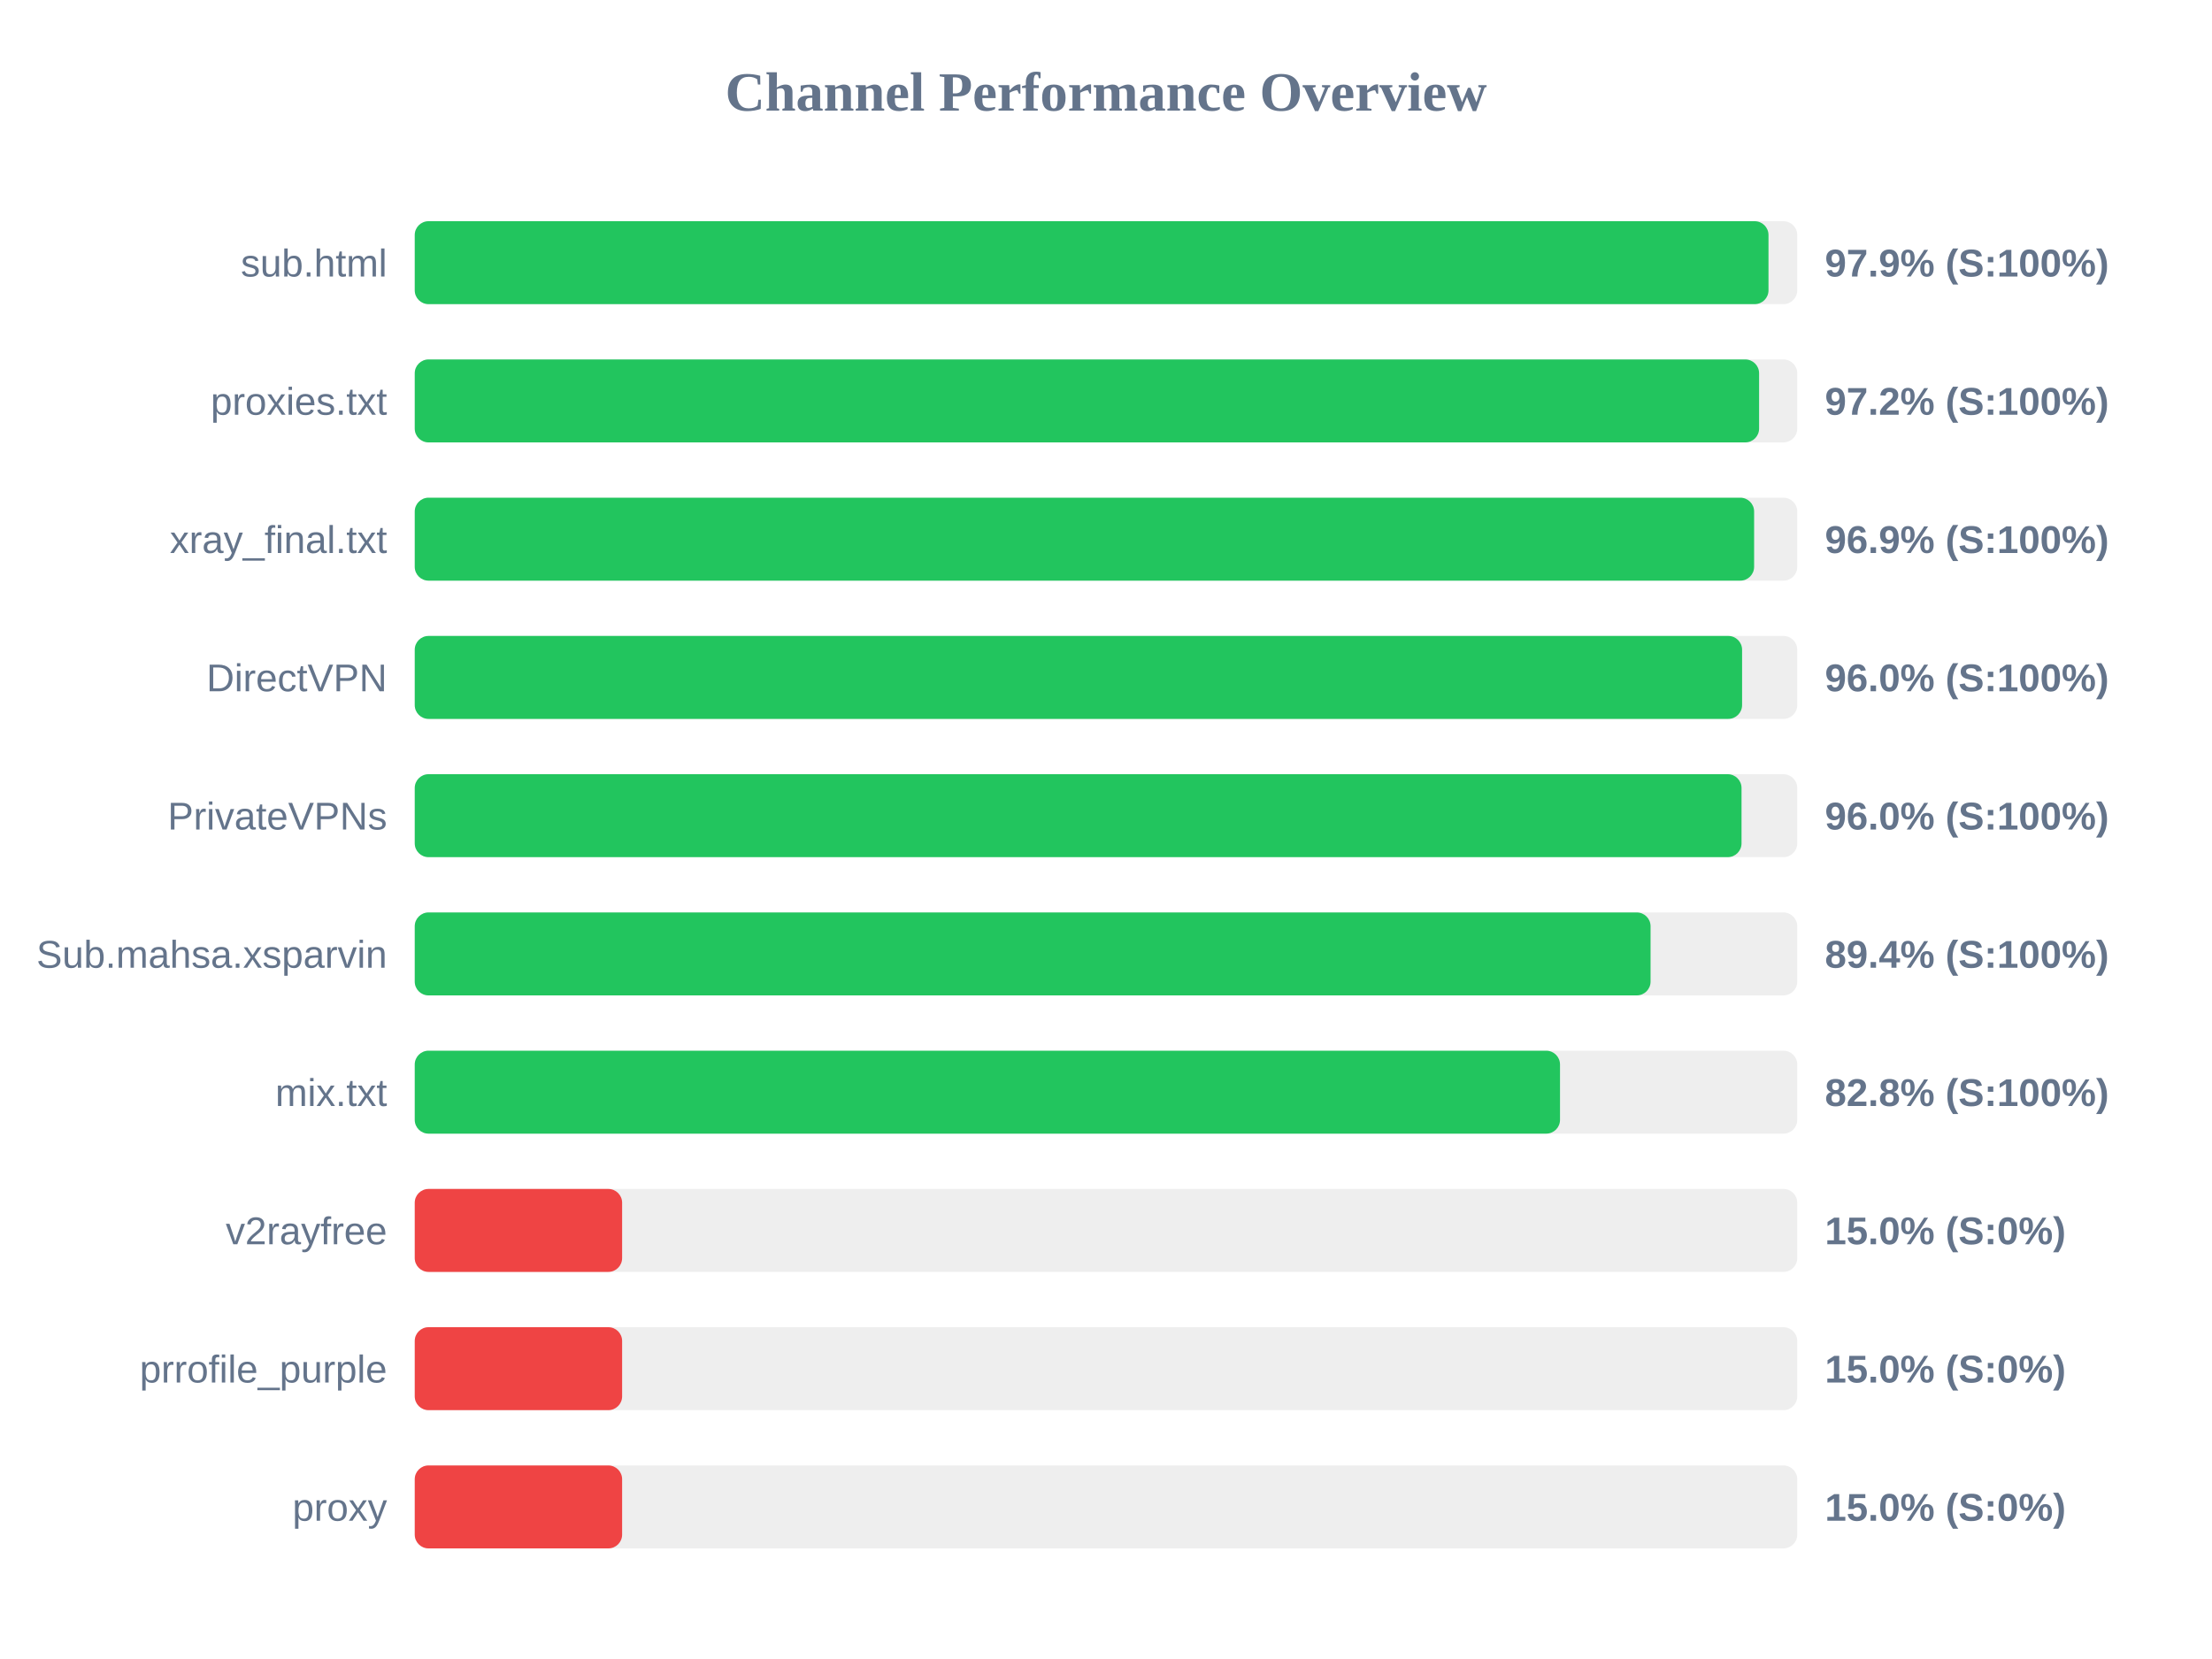
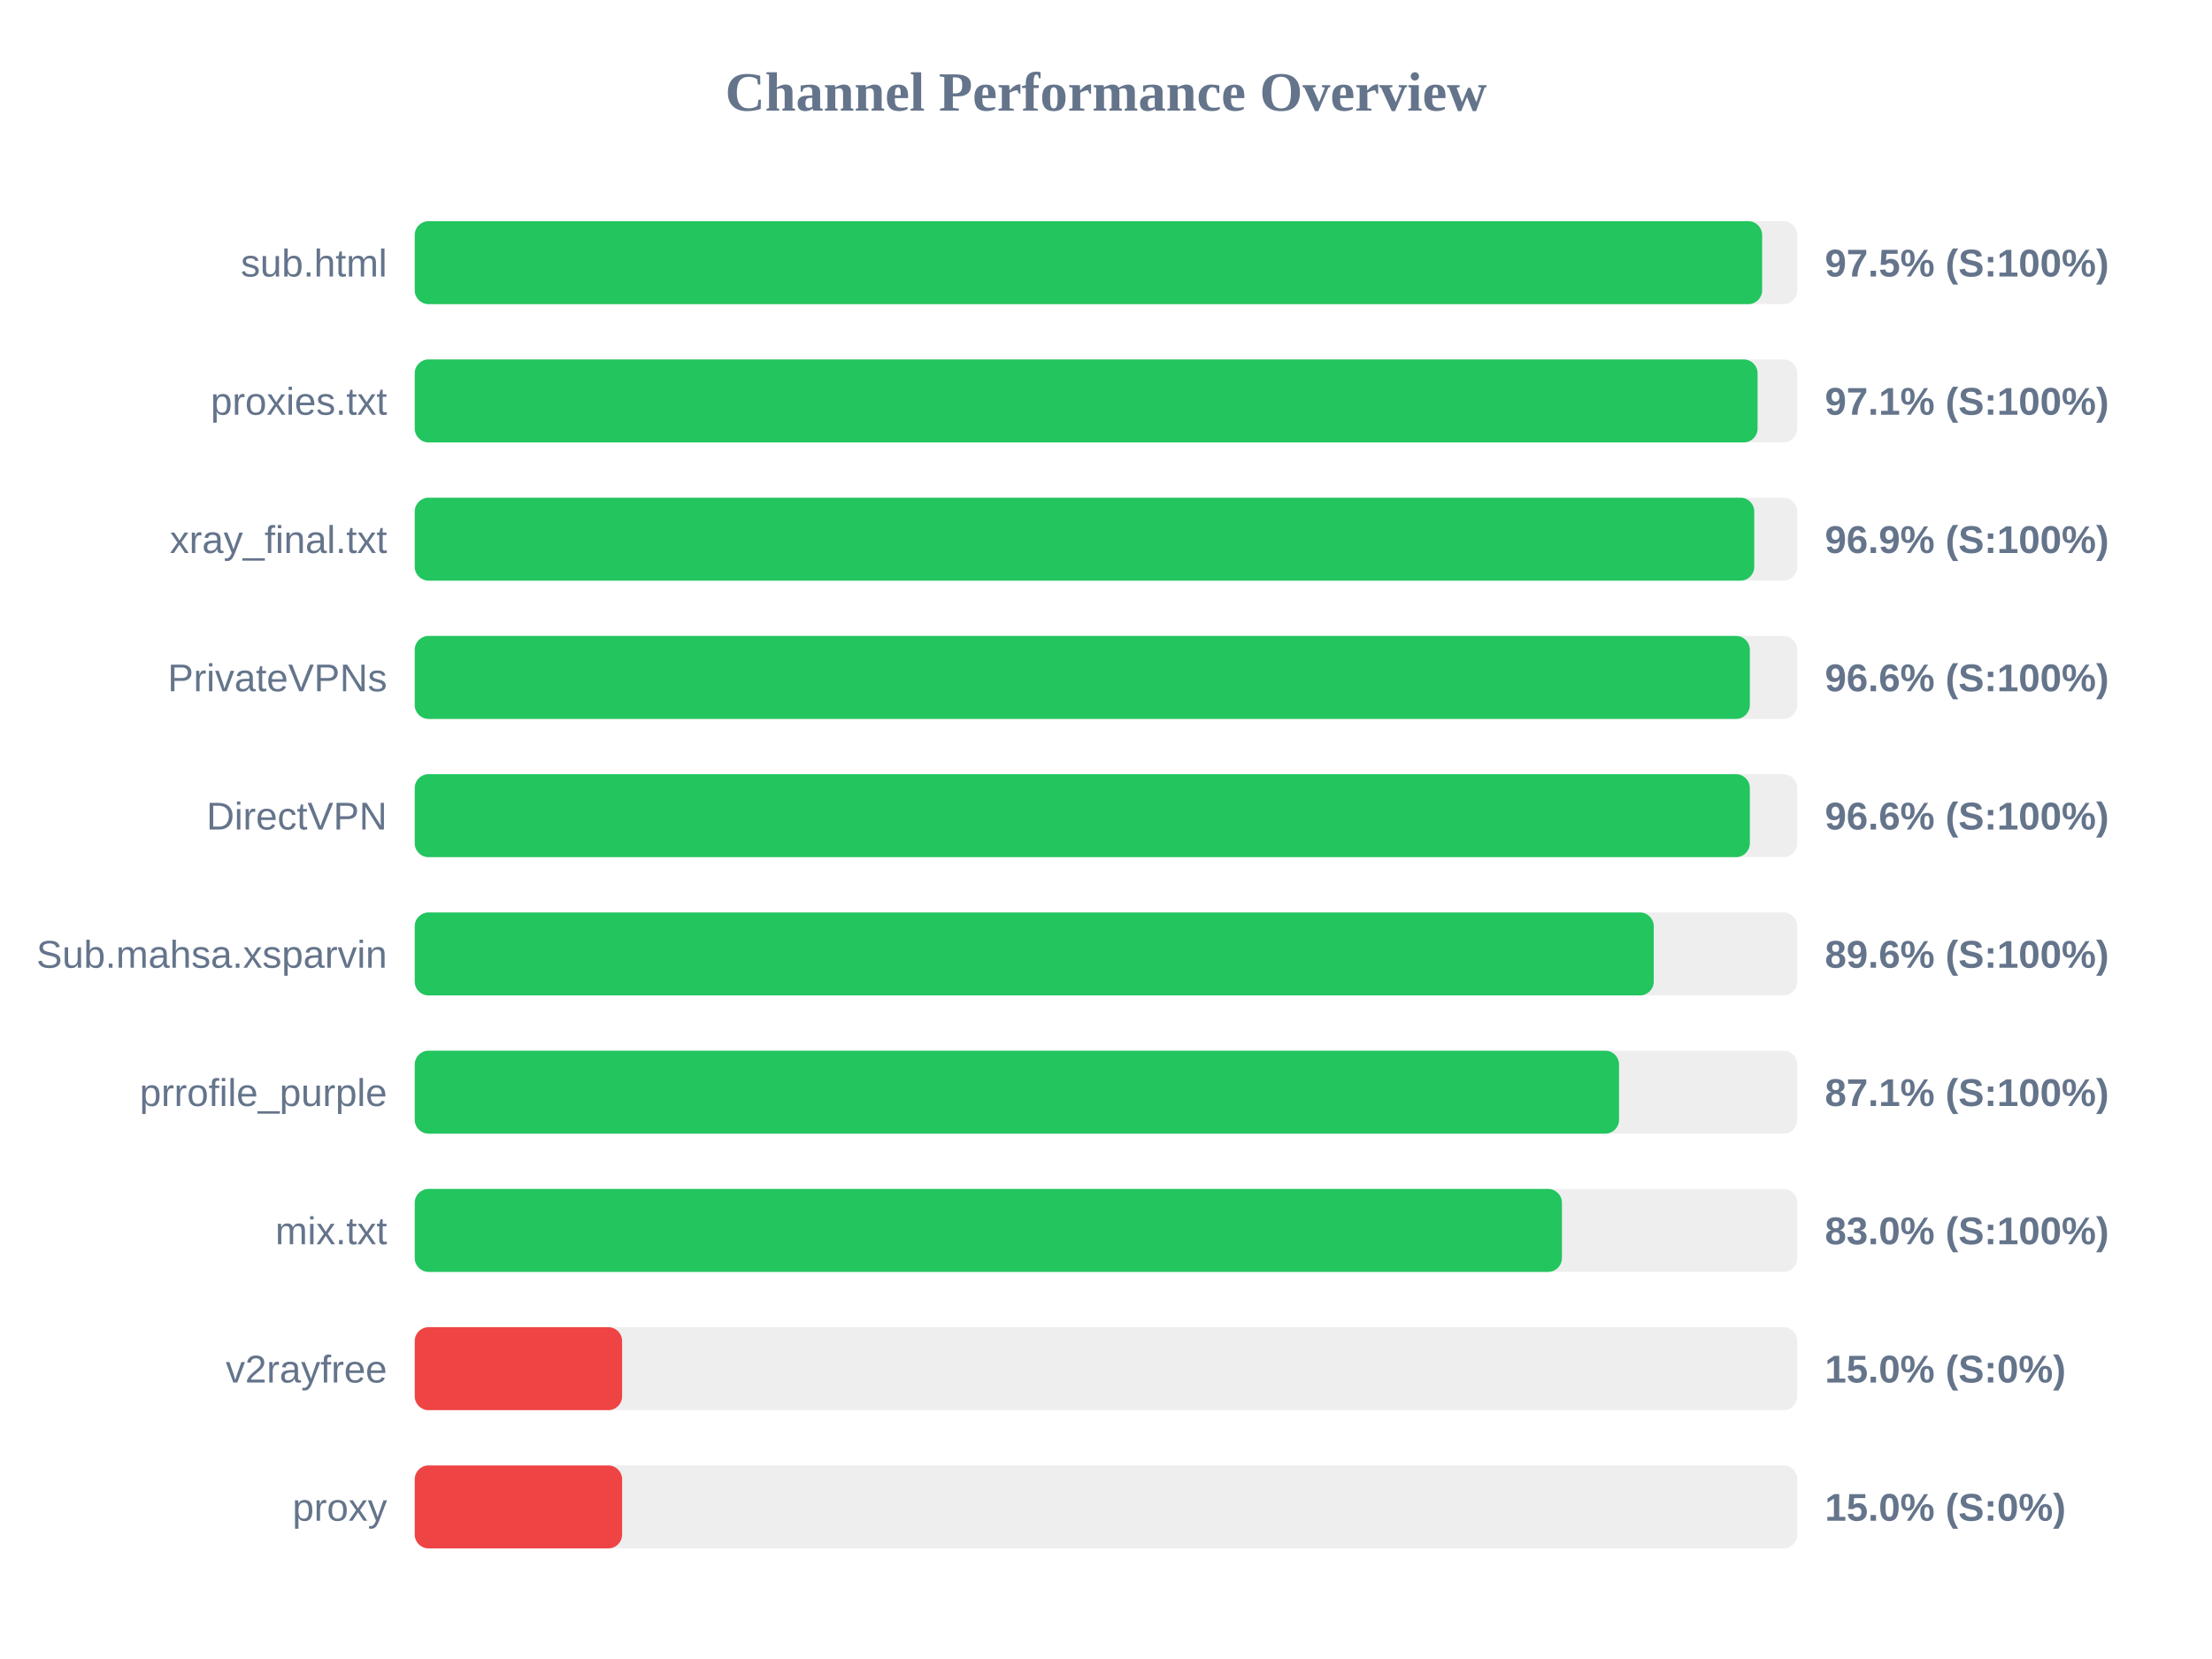
<svg xmlns="http://www.w3.org/2000/svg" width="800" height="600" version="1.1">
  <style>
        .row { font: 14px Arial; fill: #64748b; }
        .score { font: bold 14px Arial; fill: #64748b; }
    </style>
  <text x="400" y="40" text-anchor="middle" font-size="20px" font-weight="bold" fill="#64748b">Channel Performance Overview</text>
  <rect x="150" y="80" width="500" height="30" fill="#eee" rx="5" />
-   <rect x="150" y="80" width="489.6" height="30" fill="#22c55e" rx="5" />
+   <rect x="150" y="80" width="487.3" height="30" fill="#22c55e" rx="5" />
  <text x="140" y="100" text-anchor="end" class="row">sub.html</text>
-   <text x="660" y="100" text-anchor="start" class="score">97.9% (S:100%)</text>
+   <text x="660" y="100" text-anchor="start" class="score">97.5% (S:100%)</text>
  <rect x="150" y="130" width="500" height="30" fill="#eee" rx="5" />
-   <rect x="150" y="130" width="486.2" height="30" fill="#22c55e" rx="5" />
+   <rect x="150" y="130" width="485.65" height="30" fill="#22c55e" rx="5" />
  <text x="140" y="150" text-anchor="end" class="row">proxies.txt</text>
-   <text x="660" y="150" text-anchor="start" class="score">97.2% (S:100%)</text>
+   <text x="660" y="150" text-anchor="start" class="score">97.1% (S:100%)</text>
  <rect x="150" y="180" width="500" height="30" fill="#eee" rx="5" />
-   <rect x="150" y="180" width="484.4" height="30" fill="#22c55e" rx="5" />
+   <rect x="150" y="180" width="484.45" height="30" fill="#22c55e" rx="5" />
  <text x="140" y="200" text-anchor="end" class="row">xray_final.txt</text>
  <text x="660" y="200" text-anchor="start" class="score">96.9% (S:100%)</text>
  <rect x="150" y="230" width="500" height="30" fill="#eee" rx="5" />
-   <rect x="150" y="230" width="480.05" height="30" fill="#22c55e" rx="5" />
-   <text x="140" y="250" text-anchor="end" class="row">DirectVPN</text>
-   <text x="660" y="250" text-anchor="start" class="score">96.0% (S:100%)</text>
+   <rect x="150" y="230" width="482.85" height="30" fill="#22c55e" rx="5" />
+   <text x="140" y="250" text-anchor="end" class="row">PrivateVPNs</text>
+   <text x="660" y="250" text-anchor="start" class="score">96.6% (S:100%)</text>
  <rect x="150" y="280" width="500" height="30" fill="#eee" rx="5" />
-   <rect x="150" y="280" width="479.85" height="30" fill="#22c55e" rx="5" />
-   <text x="140" y="300" text-anchor="end" class="row">PrivateVPNs</text>
-   <text x="660" y="300" text-anchor="start" class="score">96.0% (S:100%)</text>
+   <rect x="150" y="280" width="482.85" height="30" fill="#22c55e" rx="5" />
+   <text x="140" y="300" text-anchor="end" class="row">DirectVPN</text>
+   <text x="660" y="300" text-anchor="start" class="score">96.6% (S:100%)</text>
  <rect x="150" y="330" width="500" height="30" fill="#eee" rx="5" />
-   <rect x="150" y="330" width="446.95" height="30" fill="#22c55e" rx="5" />
+   <rect x="150" y="330" width="448.1" height="30" fill="#22c55e" rx="5" />
  <text x="140" y="350" text-anchor="end" class="row">Sub.mahsa.xsparvin</text>
-   <text x="660" y="350" text-anchor="start" class="score">89.4% (S:100%)</text>
+   <text x="660" y="350" text-anchor="start" class="score">89.6% (S:100%)</text>
  <rect x="150" y="380" width="500" height="30" fill="#eee" rx="5" />
-   <rect x="150" y="380" width="414.2" height="30" fill="#22c55e" rx="5" />
-   <text x="140" y="400" text-anchor="end" class="row">mix.txt</text>
-   <text x="660" y="400" text-anchor="start" class="score">82.8% (S:100%)</text>
+   <rect x="150" y="380" width="435.55" height="30" fill="#22c55e" rx="5" />
+   <text x="140" y="400" text-anchor="end" class="row">prrofile_purple</text>
+   <text x="660" y="400" text-anchor="start" class="score">87.1% (S:100%)</text>
  <rect x="150" y="430" width="500" height="30" fill="#eee" rx="5" />
-   <rect x="150" y="430" width="75.0" height="30" fill="#ef4444" rx="5" />
-   <text x="140" y="450" text-anchor="end" class="row">v2rayfree</text>
-   <text x="660" y="450" text-anchor="start" class="score">15.0% (S:0%)</text>
+   <rect x="150" y="430" width="414.9" height="30" fill="#22c55e" rx="5" />
+   <text x="140" y="450" text-anchor="end" class="row">mix.txt</text>
+   <text x="660" y="450" text-anchor="start" class="score">83.0% (S:100%)</text>
  <rect x="150" y="480" width="500" height="30" fill="#eee" rx="5" />
  <rect x="150" y="480" width="75.0" height="30" fill="#ef4444" rx="5" />
-   <text x="140" y="500" text-anchor="end" class="row">prrofile_purple</text>
+   <text x="140" y="500" text-anchor="end" class="row">v2rayfree</text>
  <text x="660" y="500" text-anchor="start" class="score">15.0% (S:0%)</text>
  <rect x="150" y="530" width="500" height="30" fill="#eee" rx="5" />
  <rect x="150" y="530" width="75.0" height="30" fill="#ef4444" rx="5" />
  <text x="140" y="550" text-anchor="end" class="row">proxy</text>
  <text x="660" y="550" text-anchor="start" class="score">15.0% (S:0%)</text>
</svg>
